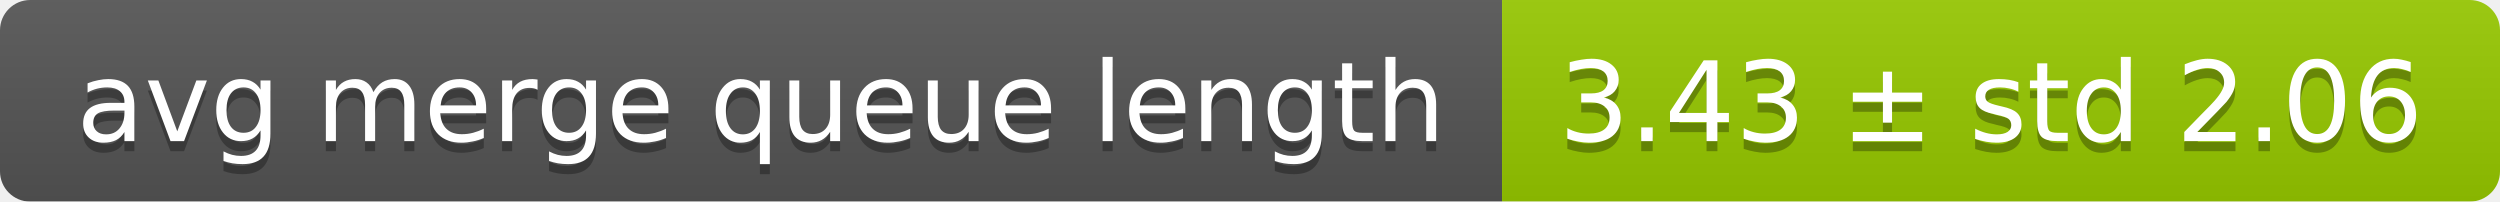
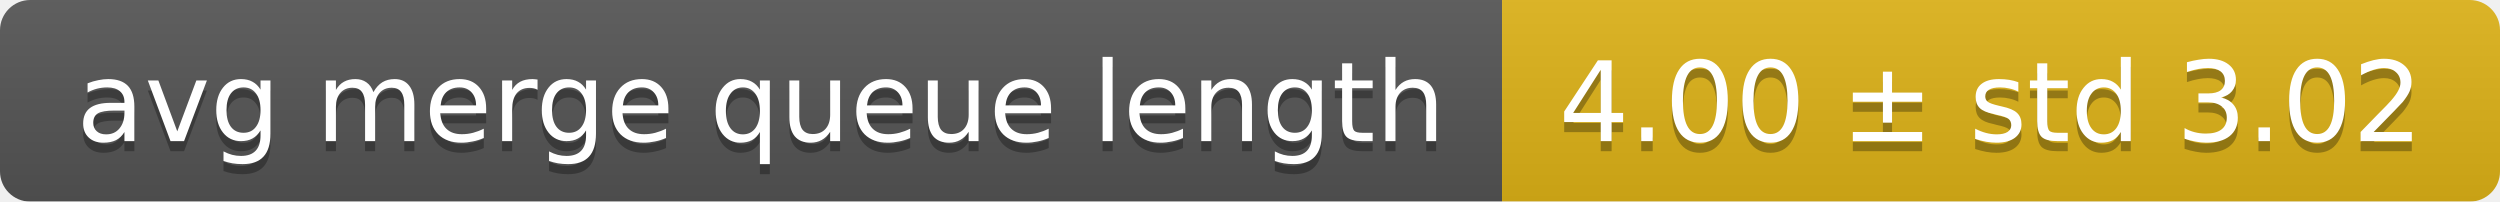
<svg xmlns="http://www.w3.org/2000/svg" width="248" height="20">
  <linearGradient id="smooth" x2="0" y2="100%">
    <stop offset="0" stop-color="#bbb" stop-opacity=".1" />
    <stop offset="1" stop-opacity=".1" />
  </linearGradient>
  <mask id="round">
    <rect width="248" height="20" rx="3" fill="#fff" />
  </mask>
  <g mask="url(#round)">
    <rect width="149" height="20" fill="#555" />
-     <rect x="149" width="99" height="20" fill="#97ca00" />
+     <rect x="149" width="99" height="20" fill="#dfb317" />
    <rect width="248" height="20" fill="url(#smooth)" />
  </g>
  <g fill="#fff" text-anchor="middle" font-family="DejaVu Sans,Verdana,Geneva,sans-serif" font-size="11">
    <text x="75.5" y="15" fill="#010101" fill-opacity=".3">avg merge queue length</text>
    <text x="75.5" y="14">avg merge queue length</text>
-     <text x="197.5" y="15" fill="#010101" fill-opacity=".3">3.43 ± std 2.06</text>
-     <text x="197.5" y="14">3.43 ± std 2.06</text>
+     <text x="197.5" y="15" fill="#010101" fill-opacity=".3">4.00 ± std 3.02</text>
+     <text x="197.5" y="14">4.00 ± std 3.02</text>
  </g>
</svg>
